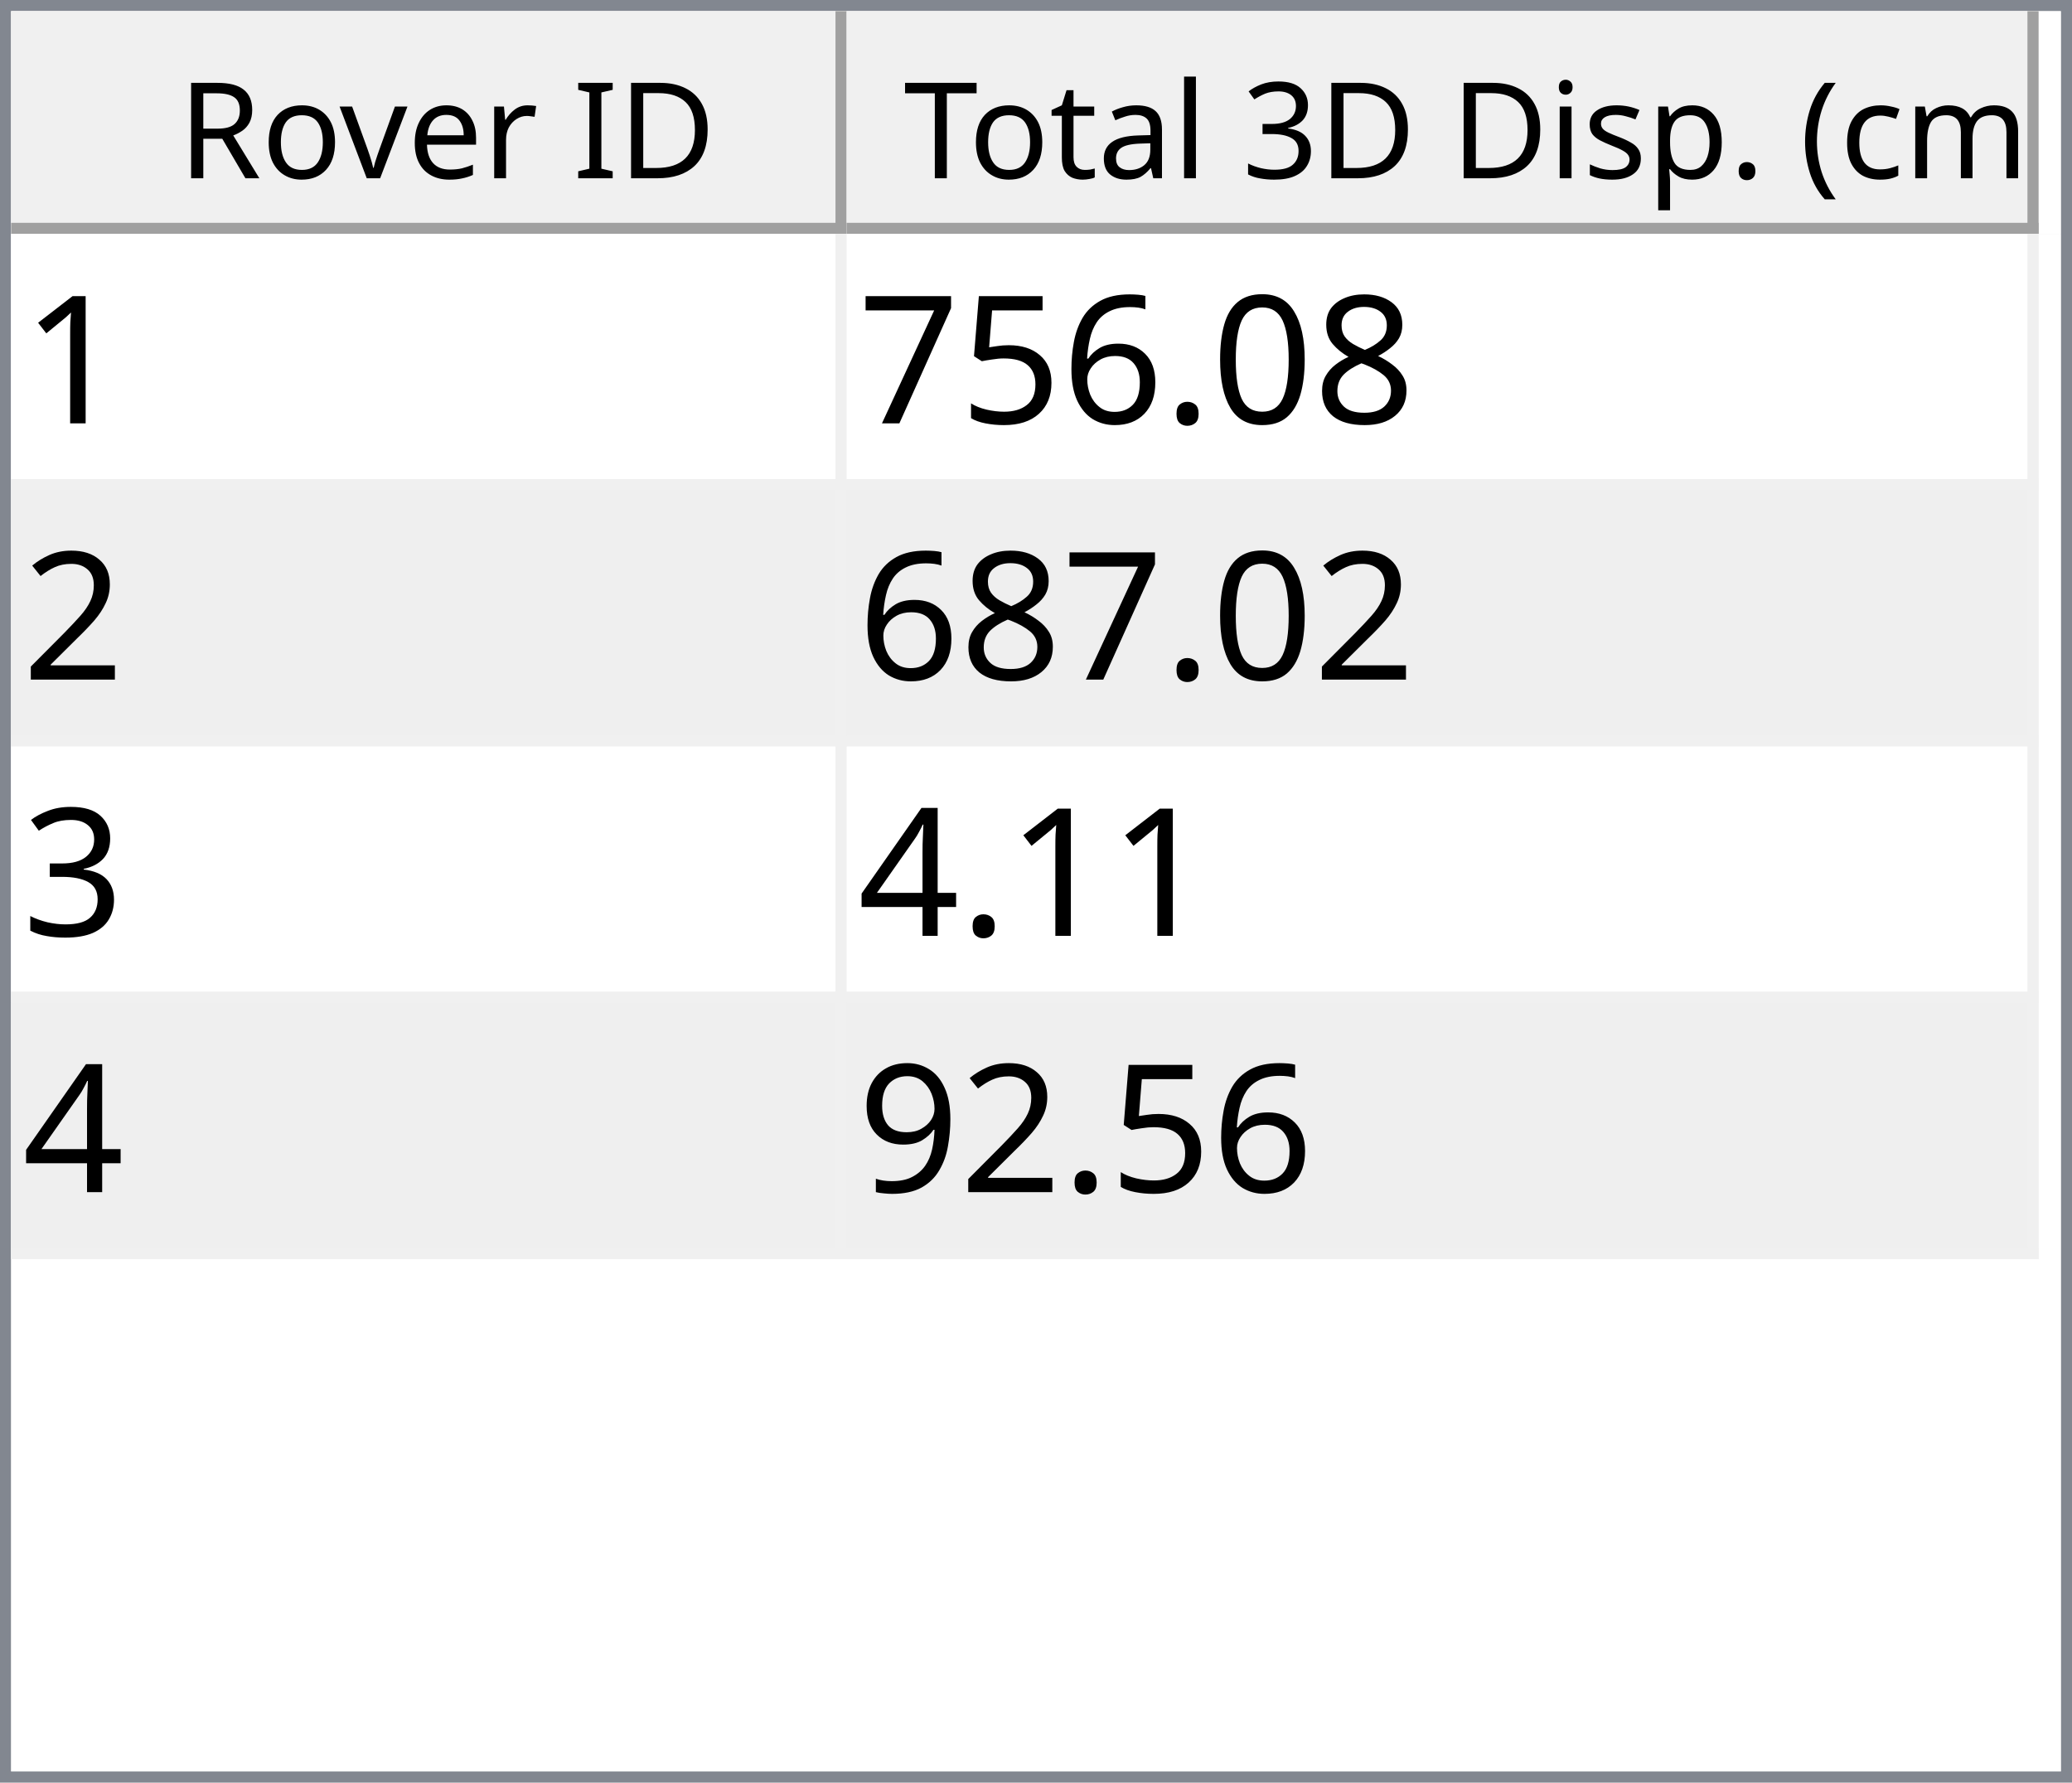
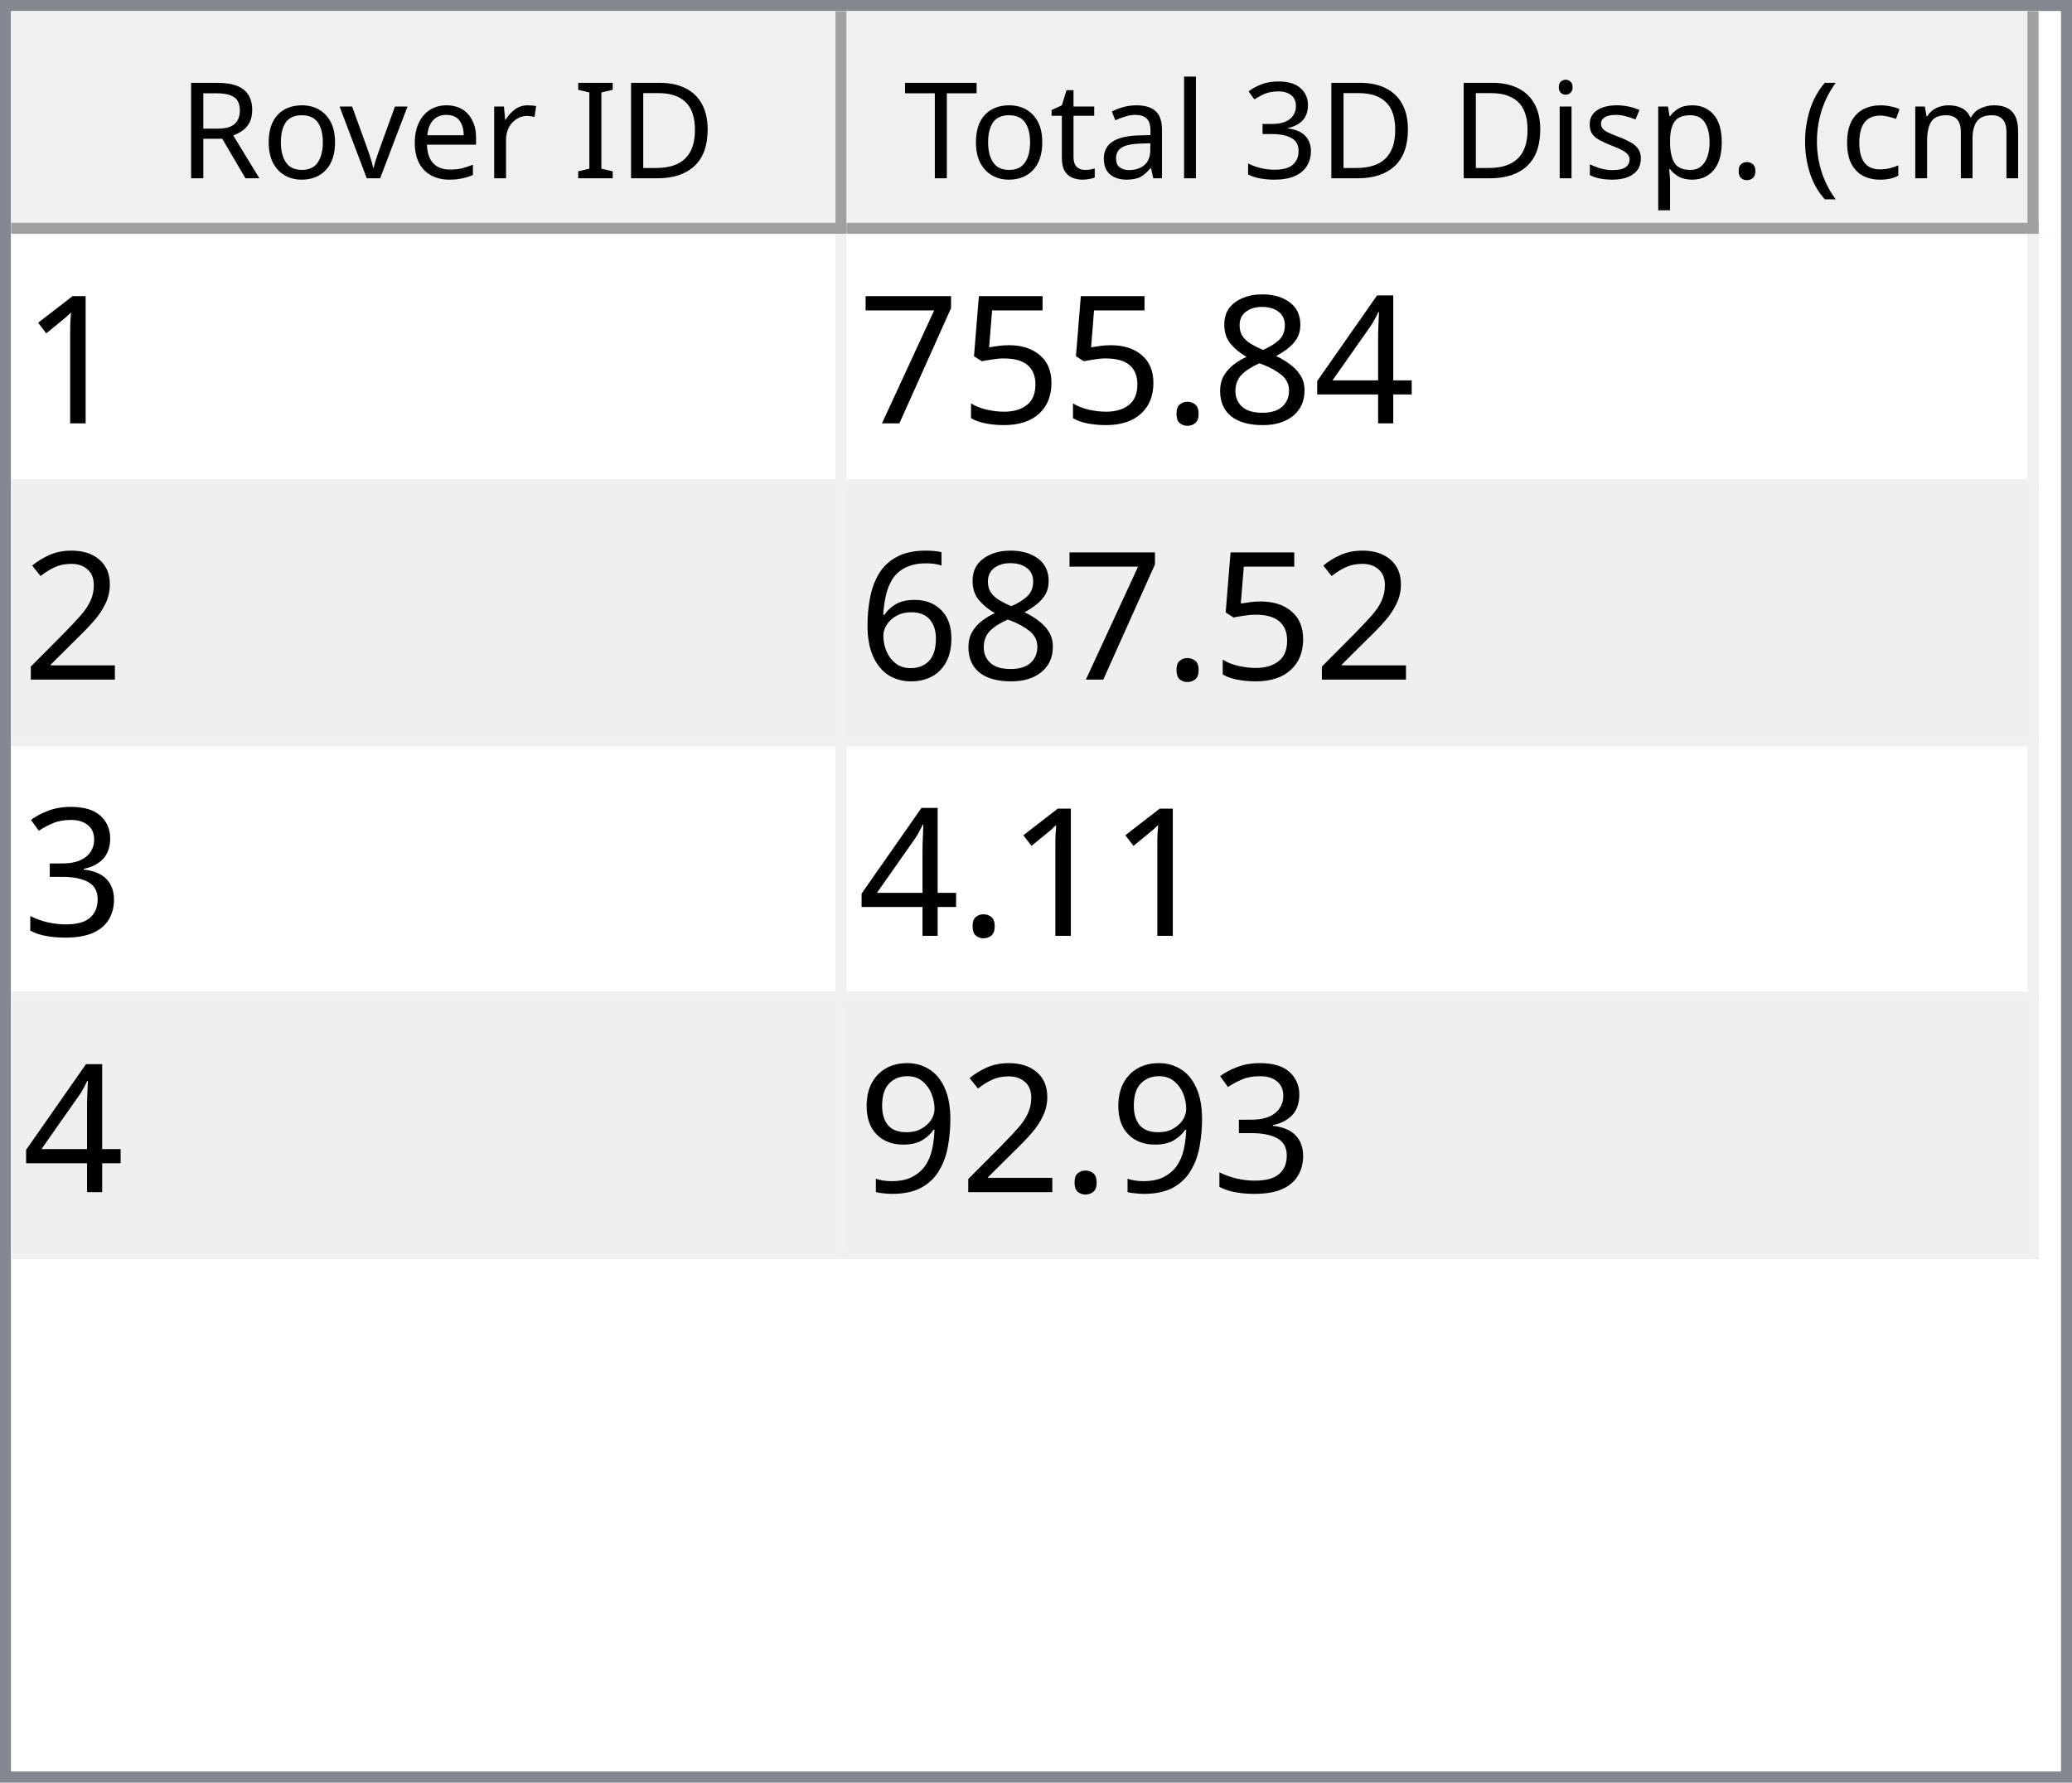
<svg xmlns="http://www.w3.org/2000/svg" style="fill-opacity:1; color-rendering:auto; color-interpolation:auto; text-rendering:auto; stroke:black; stroke-linecap:square; stroke-miterlimit:10; shape-rendering:auto; stroke-opacity:1; fill:black; stroke-dasharray:none; font-weight:normal; stroke-width:1; font-family:'Dialog'; font-style:normal; stroke-linejoin:miter; font-size:12px; stroke-dashoffset:0; image-rendering:auto;" width="186" height="160">
  <defs id="genericDefs" />
  <g>
    <defs id="defs1">
      <clipPath clipPathUnits="userSpaceOnUse" id="clipPath1">
        <path d="M0 0 L186 0 L186 160 L0 160 L0 0 Z" />
      </clipPath>
      <clipPath clipPathUnits="userSpaceOnUse" id="clipPath2">
        <path d="M0 0 L0 160 L186 160 L186 0 Z" />
      </clipPath>
      <clipPath clipPathUnits="userSpaceOnUse" id="clipPath3">
        <path d="M0 0 L0 20 L184 20 L184 0 Z" />
      </clipPath>
      <clipPath clipPathUnits="userSpaceOnUse" id="clipPath4">
        <path d="M0 0 L0 20 L75 20 L75 0 Z" />
      </clipPath>
      <clipPath clipPathUnits="userSpaceOnUse" id="clipPath5">
        <path d="M1 1 L1 19 L74 19 L74 1 Z" />
      </clipPath>
      <clipPath clipPathUnits="userSpaceOnUse" id="clipPath6">
        <path d="M0 0 L0 18 L73 18 L73 0 Z" />
      </clipPath>
      <clipPath clipPathUnits="userSpaceOnUse" id="clipPath7">
        <path d="M-0.5 -0.5 L-0.5 19.5 L74.5 19.5 L74.5 -0.5 Z" />
      </clipPath>
      <clipPath clipPathUnits="userSpaceOnUse" id="clipPath8">
        <path d="M0 0 L0 20 L107 20 L107 0 Z" />
      </clipPath>
      <clipPath clipPathUnits="userSpaceOnUse" id="clipPath9">
        <path d="M1 1 L1 19 L106 19 L106 1 Z" />
      </clipPath>
      <clipPath clipPathUnits="userSpaceOnUse" id="clipPath10">
        <path d="M0 0 L0 18 L105 18 L105 0 Z" />
      </clipPath>
      <clipPath clipPathUnits="userSpaceOnUse" id="clipPath11">
        <path d="M-0.5 -0.5 L-0.5 19.5 L106.5 19.5 L106.5 -0.5 Z" />
      </clipPath>
      <clipPath clipPathUnits="userSpaceOnUse" id="clipPath12">
        <path d="M0 0 L0 138 L184 138 L184 0 Z" />
      </clipPath>
      <clipPath clipPathUnits="userSpaceOnUse" id="clipPath13">
        <path d="M0 0 L0 92 L182 92 L182 0 Z" />
      </clipPath>
      <clipPath clipPathUnits="userSpaceOnUse" id="clipPath14">
        <path d="M-0.5 -0.5 L-0.5 91.5 L181.5 91.5 L181.5 -0.5 Z" />
      </clipPath>
      <clipPath clipPathUnits="userSpaceOnUse" id="clipPath15">
        <path d="M0 0 L0 22 L74 22 L74 0 Z" />
      </clipPath>
      <clipPath clipPathUnits="userSpaceOnUse" id="clipPath16">
        <path d="M0 0 L0 22 L106 22 L106 0 Z" />
      </clipPath>
      <font horiz-adv-x="64.551" id="font1">
        <font-face ascent="107.91" descent="25.098" units-per-em="100" style="font-style:normal; font-family:Segoe UI; font-weight:normal;" />
        <missing-glyph horiz-adv-x="64.551" d="M8.109 0 L8.109 68.266 L56.453 68.266 L56.453 0 L8.109 0 ZM15.328 7.234 L49.219 7.234 L49.219 61.031 L15.328 61.031 L15.328 7.234 Z" />
        <glyph unicode="D" horiz-adv-x="70.117" d="M9.188 0 L9.188 70.016 L28.516 70.016 Q65.531 70.016 65.531 35.891 Q65.531 19.672 55.25 9.836 Q44.969 0 27.734 0 L9.188 0 ZM17.391 62.594 L17.391 7.422 L27.828 7.422 Q41.609 7.422 49.273 14.797 Q56.938 22.172 56.938 35.688 Q56.938 62.594 28.328 62.594 L17.391 62.594 Z" />
        <glyph unicode="I" horiz-adv-x="26.611" d="M17.391 0 L9.188 0 L9.188 70.016 L17.391 70.016 L17.391 0 Z" />
        <glyph unicode=" " horiz-adv-x="27.393" d="" />
        <glyph unicode="r" horiz-adv-x="34.766" d="M34.188 41.891 Q32.078 43.5 28.125 43.5 Q23 43.5 19.555 38.672 Q16.109 33.844 16.109 25.484 L16.109 0 L8.109 0 L8.109 50 L16.109 50 L16.109 39.703 L16.312 39.703 Q18.016 44.969 21.531 47.922 Q25.047 50.875 29.391 50.875 Q32.516 50.875 34.188 50.203 L34.188 41.891 Z" />
        <glyph unicode="e" horiz-adv-x="52.295" d="M48.297 23 L12.984 23 Q13.188 14.656 17.484 10.109 Q21.781 5.562 29.297 5.562 Q37.75 5.562 44.828 11.141 L44.828 3.609 Q38.234 -1.172 27.391 -1.172 Q16.797 -1.172 10.742 5.641 Q4.688 12.453 4.688 24.812 Q4.688 36.469 11.305 43.82 Q17.922 51.172 27.734 51.172 Q37.547 51.172 42.922 44.828 Q48.297 38.484 48.297 27.203 L48.297 23 ZM40.094 29.781 Q40.047 36.719 36.75 40.578 Q33.453 44.438 27.594 44.438 Q21.922 44.438 17.969 40.383 Q14.016 36.328 13.094 29.781 L40.094 29.781 Z" />
        <glyph unicode="v" horiz-adv-x="47.9" d="M47.406 50 L27.484 0 L19.625 0 L0.688 50 L9.469 50 L22.172 13.672 Q23.578 9.672 23.922 6.688 L24.125 6.688 Q24.609 10.453 25.688 13.484 L38.969 50 L47.406 50 Z" />
        <glyph unicode="o" horiz-adv-x="58.594" d="M29 -1.172 Q17.922 -1.172 11.305 5.836 Q4.688 12.844 4.688 24.422 Q4.688 37.016 11.57 44.094 Q18.453 51.172 30.172 51.172 Q41.359 51.172 47.633 44.289 Q53.906 37.406 53.906 25.203 Q53.906 13.234 47.141 6.031 Q40.375 -1.172 29 -1.172 ZM29.594 44.438 Q21.875 44.438 17.383 39.188 Q12.891 33.938 12.891 24.703 Q12.891 15.828 17.43 10.695 Q21.969 5.562 29.594 5.562 Q37.359 5.562 41.531 10.594 Q45.703 15.625 45.703 24.906 Q45.703 34.281 41.531 39.359 Q37.359 44.438 29.594 44.438 Z" />
        <glyph unicode="R" horiz-adv-x="59.814" d="M59.375 0 L49.609 0 L37.891 19.625 Q36.281 22.359 34.766 24.289 Q33.25 26.219 31.664 27.438 Q30.078 28.656 28.25 29.219 Q26.422 29.781 24.125 29.781 L17.391 29.781 L17.391 0 L9.188 0 L9.188 70.016 L30.078 70.016 Q34.672 70.016 38.555 68.867 Q42.438 67.719 45.289 65.375 Q48.141 63.031 49.758 59.547 Q51.375 56.062 51.375 51.375 Q51.375 47.703 50.273 44.656 Q49.172 41.609 47.148 39.211 Q45.125 36.812 42.266 35.133 Q39.406 33.453 35.844 32.516 L35.844 32.328 Q37.594 31.547 38.891 30.547 Q40.188 29.547 41.359 28.18 Q42.531 26.812 43.68 25.078 Q44.828 23.344 46.234 21.047 L59.375 0 ZM17.391 62.594 L17.391 37.203 L28.516 37.203 Q31.594 37.203 34.203 38.133 Q36.812 39.062 38.719 40.797 Q40.625 42.531 41.703 45.047 Q42.781 47.562 42.781 50.688 Q42.781 56.297 39.141 59.445 Q35.5 62.594 28.609 62.594 L17.391 62.594 Z" />
        <glyph unicode=")" horiz-adv-x="30.176" d="M8.297 -15.922 L1.172 -15.922 Q16.406 2.344 16.406 26.812 Q16.406 51.469 1.078 70.016 L8.297 70.016 Q23.531 52.156 23.531 26.703 Q23.531 1.375 8.297 -15.922 Z" />
        <glyph unicode="m" horiz-adv-x="86.133" d="M79.109 0 L71.094 0 L71.094 28.719 Q71.094 37.016 68.531 40.727 Q65.969 44.438 59.906 44.438 Q54.781 44.438 51.195 39.75 Q47.609 35.062 47.609 28.516 L47.609 0 L39.594 0 L39.594 29.688 Q39.594 44.438 28.219 44.438 Q22.953 44.438 19.531 40.016 Q16.109 35.594 16.109 28.516 L16.109 0 L8.109 0 L8.109 50 L16.109 50 L16.109 42.094 L16.312 42.094 Q21.625 51.172 31.844 51.172 Q36.969 51.172 40.773 48.312 Q44.578 45.453 46 40.828 Q51.562 51.172 62.594 51.172 Q79.109 51.172 79.109 30.812 L79.109 0 Z" />
        <glyph unicode="c" horiz-adv-x="46.191" d="M42.188 2.297 Q36.422 -1.172 28.516 -1.172 Q17.828 -1.172 11.258 5.789 Q4.688 12.75 4.688 23.828 Q4.688 36.188 11.766 43.68 Q18.844 51.172 30.672 51.172 Q37.25 51.172 42.281 48.734 L42.281 40.531 Q36.719 44.438 30.375 44.438 Q22.703 44.438 17.797 38.945 Q12.891 33.453 12.891 24.516 Q12.891 15.719 17.508 10.641 Q22.125 5.562 29.891 5.562 Q36.422 5.562 42.188 9.906 L42.188 2.297 Z" />
        <glyph unicode="(" horiz-adv-x="30.176" d="M29.109 -15.922 L21.969 -15.922 Q6.844 1.375 6.844 26.703 Q6.844 52.156 21.969 70.016 L29.203 70.016 Q13.875 51.469 13.875 26.812 Q13.875 2.344 29.109 -15.922 Z" />
        <glyph unicode="." horiz-adv-x="21.68" d="M10.891 -1.078 Q8.641 -1.078 7.055 0.539 Q5.469 2.156 5.469 4.391 Q5.469 6.641 7.055 8.273 Q8.641 9.906 10.891 9.906 Q13.188 9.906 14.797 8.273 Q16.406 6.641 16.406 4.391 Q16.406 2.156 14.797 0.539 Q13.188 -1.078 10.891 -1.078 Z" />
        <glyph unicode="p" horiz-adv-x="58.789" d="M16.312 7.234 L16.109 7.234 L16.109 -23 L8.109 -23 L8.109 50 L16.109 50 L16.109 41.219 L16.312 41.219 Q22.219 51.172 33.594 51.172 Q43.266 51.172 48.688 44.461 Q54.109 37.75 54.109 26.469 Q54.109 13.922 48 6.375 Q41.891 -1.172 31.297 -1.172 Q21.578 -1.172 16.312 7.234 ZM16.109 27.391 L16.109 20.406 Q16.109 14.203 20.141 9.883 Q24.172 5.562 30.375 5.562 Q37.641 5.562 41.773 11.133 Q45.906 16.703 45.906 26.609 Q45.906 34.969 42.047 39.703 Q38.188 44.438 31.594 44.438 Q24.609 44.438 20.359 39.578 Q16.109 34.719 16.109 27.391 Z" />
        <glyph unicode="s" horiz-adv-x="42.432" d="M5.078 1.812 L5.078 10.406 Q11.625 5.562 19.484 5.562 Q30.031 5.562 30.031 12.594 Q30.031 14.594 29.125 15.992 Q28.219 17.391 26.68 18.461 Q25.141 19.531 23.07 20.383 Q21 21.234 18.609 22.172 Q15.281 23.484 12.766 24.828 Q10.25 26.172 8.57 27.859 Q6.891 29.547 6.031 31.695 Q5.172 33.844 5.172 36.719 Q5.172 40.234 6.789 42.945 Q8.406 45.656 11.086 47.484 Q13.766 49.312 17.211 50.242 Q20.656 51.172 24.312 51.172 Q30.812 51.172 35.938 48.922 L35.938 40.828 Q30.422 44.438 23.25 44.438 Q21 44.438 19.195 43.922 Q17.391 43.406 16.094 42.477 Q14.797 41.547 14.086 40.258 Q13.375 38.969 13.375 37.406 Q13.375 35.453 14.086 34.133 Q14.797 32.812 16.164 31.789 Q17.531 30.766 19.484 29.938 Q21.438 29.109 23.922 28.125 Q27.25 26.859 29.883 25.516 Q32.516 24.172 34.375 22.484 Q36.234 20.797 37.234 18.602 Q38.234 16.406 38.234 13.375 Q38.234 9.672 36.602 6.938 Q34.969 4.203 32.234 2.398 Q29.5 0.594 25.93 -0.289 Q22.359 -1.172 18.453 -1.172 Q10.75 -1.172 5.078 1.812 Z" />
        <glyph unicode="i" horiz-adv-x="24.219" d="M12.203 62.703 Q10.062 62.703 8.547 64.164 Q7.031 65.625 7.031 67.875 Q7.031 70.125 8.547 71.609 Q10.062 73.094 12.203 73.094 Q14.406 73.094 15.945 71.609 Q17.484 70.125 17.484 67.875 Q17.484 65.719 15.945 64.211 Q14.406 62.703 12.203 62.703 ZM16.109 0 L8.109 0 L8.109 50 L16.109 50 L16.109 0 Z" />
        <glyph unicode="3" horiz-adv-x="53.906" d="M46.531 19.828 Q46.531 15.094 44.75 11.211 Q42.969 7.328 39.719 4.57 Q36.469 1.812 31.93 0.297 Q27.391 -1.219 21.922 -1.219 Q11.922 -1.219 6 2.594 L6 11.188 Q13.094 5.609 22.219 5.609 Q25.875 5.609 28.828 6.539 Q31.781 7.469 33.906 9.227 Q36.031 10.984 37.18 13.477 Q38.328 15.969 38.328 19.094 Q38.328 32.812 18.797 32.812 L12.984 32.812 L12.984 39.594 L18.5 39.594 Q35.797 39.594 35.797 52.484 Q35.797 64.406 22.609 64.406 Q15.188 64.406 8.688 59.422 L8.688 67.188 Q15.375 71.188 24.609 71.188 Q29 71.188 32.57 69.969 Q36.141 68.75 38.68 66.555 Q41.219 64.359 42.609 61.281 Q44 58.203 44 54.5 Q44 40.672 30.031 36.719 L30.031 36.531 Q33.594 36.141 36.625 34.797 Q39.656 33.453 41.852 31.305 Q44.047 29.156 45.289 26.25 Q46.531 23.344 46.531 19.828 Z" />
        <glyph unicode="l" horiz-adv-x="24.219" d="M16.109 0 L8.109 0 L8.109 74.031 L16.109 74.031 L16.109 0 Z" />
        <glyph unicode="a" horiz-adv-x="50.879" d="M43.891 0 L35.891 0 L35.891 7.812 L35.688 7.812 Q30.469 -1.172 20.312 -1.172 Q12.844 -1.172 8.617 2.781 Q4.391 6.734 4.391 13.281 Q4.391 27.297 20.906 29.594 L35.891 31.688 Q35.891 44.438 25.594 44.438 Q16.547 44.438 9.281 38.281 L9.281 46.484 Q16.656 51.172 26.266 51.172 Q43.891 51.172 43.891 32.516 L43.891 0 ZM35.891 25.297 L23.828 23.641 Q18.266 22.859 15.43 20.875 Q12.594 18.891 12.594 13.875 Q12.594 10.203 15.211 7.883 Q17.828 5.562 22.172 5.562 Q28.125 5.562 32.008 9.742 Q35.891 13.922 35.891 20.312 L35.891 25.297 Z" />
        <glyph unicode="t" horiz-adv-x="33.887" d="M31.297 0.484 Q28.469 -1.078 23.828 -1.078 Q10.688 -1.078 10.688 13.578 L10.688 43.172 L2.094 43.172 L2.094 50 L10.688 50 L10.688 62.203 L18.703 64.797 L18.703 50 L31.297 50 L31.297 43.172 L18.703 43.172 L18.703 14.984 Q18.703 9.969 20.414 7.82 Q22.125 5.672 26.078 5.672 Q29.109 5.672 31.297 7.328 L31.297 0.484 Z" />
        <glyph unicode="T" horiz-adv-x="52.393" d="M50.594 62.594 L30.375 62.594 L30.375 0 L22.172 0 L22.172 62.594 L2 62.594 L2 70.016 L50.594 70.016 L50.594 62.594 Z" />
      </font>
      <font horiz-adv-x="75.0" id="font2">
        <font-face ascent="100.537" descent="21.973" units-per-em="100" style="font-style:normal; font-family:sans-serif; font-weight:normal;" />
        <missing-glyph horiz-adv-x="75.0" d="M12.5 0 L12.5 62.5 L62.5 62.5 L62.5 0 L12.5 0 ZM14.062 1.562 L60.938 1.562 L60.938 60.938 L14.062 60.938 L14.062 1.562 Z" />
        <glyph unicode="1" horiz-adv-x="55.615" d="M37.25 0 L28.469 0 L28.469 56 Q25.297 52.984 20.141 49.953 Q14.984 46.922 10.891 45.406 L10.891 53.906 Q18.266 57.375 23.781 62.305 Q29.297 67.234 31.594 71.875 L37.25 71.875 L37.25 0 Z" />
+         <glyph unicode="4" horiz-adv-x="55.615" d="M32.328 0 L32.328 17.141 L1.266 17.141 L1.266 25.203 L33.938 71.578 L41.109 71.578 L41.109 25.203 L50.781 25.203 L50.781 17.141 L41.109 17.141 L41.109 0 L32.328 0 ZM32.328 25.203 L32.328 57.469 L9.906 25.203 L32.328 25.203 Z" />
        <glyph unicode="8" horiz-adv-x="55.615" d="M17.672 38.812 Q12.203 40.828 9.57 44.539 Q6.938 48.25 6.938 53.422 Q6.938 61.234 12.555 66.555 Q18.172 71.875 27.484 71.875 Q36.859 71.875 42.578 66.43 Q48.297 60.984 48.297 53.172 Q48.297 48.188 45.68 44.508 Q43.062 40.828 37.75 38.812 Q44.344 36.672 47.781 31.883 Q51.219 27.094 51.219 20.453 Q51.219 11.281 44.727 5.031 Q38.234 -1.219 27.641 -1.219 Q17.047 -1.219 10.547 5.055 Q4.047 11.328 4.047 20.703 Q4.047 27.688 7.594 32.398 Q11.141 37.109 17.672 38.812 ZM15.922 53.719 Q15.922 48.641 19.195 45.414 Q22.469 42.188 27.688 42.188 Q32.766 42.188 36.016 45.383 Q39.266 48.578 39.266 53.219 Q39.266 58.062 35.914 61.359 Q32.562 64.656 27.594 64.656 Q22.562 64.656 19.242 61.43 Q15.922 58.203 15.922 53.719 ZM13.094 20.656 Q13.094 16.891 14.875 13.375 Q16.656 9.859 20.172 7.93 Q23.688 6 27.734 6 Q34.031 6 38.133 10.055 Q42.234 14.109 42.234 20.359 Q42.234 26.703 38.016 30.859 Q33.797 35.016 27.438 35.016 Q21.234 35.016 17.164 30.914 Q13.094 26.812 13.094 20.656 Z" />
-         <glyph unicode="0" horiz-adv-x="55.615" d="M4.156 35.297 Q4.156 48 6.766 55.742 Q9.375 63.484 14.523 67.68 Q19.672 71.875 27.484 71.875 Q33.25 71.875 37.594 69.555 Q41.938 67.234 44.773 62.867 Q47.609 58.5 49.219 52.227 Q50.828 45.953 50.828 35.297 Q50.828 22.703 48.242 14.969 Q45.656 7.234 40.508 3.008 Q35.359 -1.219 27.484 -1.219 Q17.141 -1.219 11.234 6.203 Q4.156 15.141 4.156 35.297 ZM13.188 35.297 Q13.188 17.672 17.312 11.836 Q21.438 6 27.484 6 Q33.547 6 37.672 11.859 Q41.797 17.719 41.797 35.297 Q41.797 52.984 37.672 58.789 Q33.547 64.594 27.391 64.594 Q21.344 64.594 17.719 59.469 Q13.188 52.938 13.188 35.297 Z" />
        <glyph unicode="." horiz-adv-x="27.783" d="M9.078 0 L9.078 10.016 L19.094 10.016 L19.094 0 L9.078 0 Z" />
-         <glyph unicode="6" horiz-adv-x="55.615" d="M49.75 54.047 L41.016 53.375 Q39.844 58.547 37.703 60.891 Q34.125 64.656 28.906 64.656 Q24.703 64.656 21.531 62.312 Q17.391 59.281 14.992 53.469 Q12.594 47.656 12.5 36.922 Q15.672 41.75 20.266 44.094 Q24.859 46.438 29.891 46.438 Q38.672 46.438 44.852 39.969 Q51.031 33.5 51.031 23.25 Q51.031 16.5 48.125 10.719 Q45.219 4.938 40.141 1.859 Q35.062 -1.219 28.609 -1.219 Q17.625 -1.219 10.695 6.859 Q3.766 14.938 3.766 33.5 Q3.766 54.25 11.422 63.672 Q18.109 71.875 29.438 71.875 Q37.891 71.875 43.289 67.141 Q48.688 62.406 49.75 54.047 ZM13.875 23.188 Q13.875 18.656 15.797 14.508 Q17.719 10.359 21.188 8.18 Q24.656 6 28.469 6 Q34.031 6 38.039 10.492 Q42.047 14.984 42.047 22.703 Q42.047 30.125 38.086 34.398 Q34.125 38.672 28.125 38.672 Q22.172 38.672 18.023 34.398 Q13.875 30.125 13.875 23.188 Z" />
        <glyph unicode="5" horiz-adv-x="55.615" d="M4.156 18.75 L13.375 19.531 Q14.406 12.797 18.141 9.398 Q21.875 6 27.156 6 Q33.5 6 37.891 10.789 Q42.281 15.578 42.281 23.484 Q42.281 31 38.062 35.352 Q33.844 39.703 27 39.703 Q22.75 39.703 19.336 37.773 Q15.922 35.844 13.969 32.766 L5.719 33.844 L12.641 70.609 L48.25 70.609 L48.25 62.203 L19.672 62.203 L15.828 42.969 Q22.266 47.469 29.344 47.469 Q38.719 47.469 45.164 40.969 Q51.609 34.469 51.609 24.266 Q51.609 14.547 45.953 7.469 Q39.062 -1.219 27.156 -1.219 Q17.391 -1.219 11.211 4.25 Q5.031 9.719 4.156 18.75 Z" />
        <glyph unicode="7" horiz-adv-x="55.615" d="M4.734 62.203 L4.734 70.656 L51.078 70.656 L51.078 63.812 Q44.234 56.547 37.523 44.484 Q30.812 32.422 27.156 19.672 Q24.516 10.688 23.781 0 L14.75 0 Q14.891 8.453 18.062 20.414 Q21.234 32.375 27.172 43.484 Q33.109 54.594 39.797 62.203 L4.734 62.203 Z" />
        <glyph unicode="2" horiz-adv-x="55.615" d="M50.344 8.453 L50.344 0 L3.031 0 Q2.938 3.172 4.047 6.109 Q5.859 10.938 9.836 15.625 Q13.812 20.312 21.344 26.469 Q33.016 36.031 37.117 41.625 Q41.219 47.219 41.219 52.203 Q41.219 57.422 37.477 61.008 Q33.734 64.594 27.734 64.594 Q21.391 64.594 17.578 60.789 Q13.766 56.984 13.719 50.25 L4.688 51.172 Q5.609 61.281 11.664 66.578 Q17.719 71.875 27.938 71.875 Q38.234 71.875 44.242 66.164 Q50.25 60.453 50.25 52 Q50.25 47.703 48.492 43.555 Q46.734 39.406 42.656 34.812 Q38.578 30.219 29.109 22.219 Q21.188 15.578 18.945 13.211 Q16.703 10.844 15.234 8.453 L50.344 8.453 Z" />
+         <glyph unicode="6" horiz-adv-x="55.615" d="M49.75 54.047 L41.016 53.375 Q39.844 58.547 37.703 60.891 Q34.125 64.656 28.906 64.656 Q24.703 64.656 21.531 62.312 Q17.391 59.281 14.992 53.469 Q12.594 47.656 12.5 36.922 Q15.672 41.75 20.266 44.094 Q24.859 46.438 29.891 46.438 Q38.672 46.438 44.852 39.969 Q51.031 33.5 51.031 23.25 Q51.031 16.5 48.125 10.719 Q45.219 4.938 40.141 1.859 Q35.062 -1.219 28.609 -1.219 Q17.625 -1.219 10.695 6.859 Q3.766 14.938 3.766 33.5 Q3.766 54.25 11.422 63.672 Q18.109 71.875 29.438 71.875 Q37.891 71.875 43.289 67.141 Q48.688 62.406 49.75 54.047 ZM13.875 23.188 Q13.875 18.656 15.797 14.508 Q17.719 10.359 21.188 8.18 Q24.656 6 28.469 6 Q34.031 6 38.039 10.492 Q42.047 14.984 42.047 22.703 Q42.047 30.125 38.086 34.398 Q34.125 38.672 28.125 38.672 Q22.172 38.672 18.023 34.398 Q13.875 30.125 13.875 23.188 Z" />
        <glyph unicode="3" horiz-adv-x="55.615" d="M4.203 18.891 L12.984 20.062 Q14.5 12.594 18.141 9.297 Q21.781 6 27 6 Q33.203 6 37.477 10.297 Q41.75 14.594 41.75 20.953 Q41.75 27 37.797 30.93 Q33.844 34.859 27.734 34.859 Q25.25 34.859 21.531 33.891 L22.516 41.609 Q23.391 41.5 23.922 41.5 Q29.547 41.5 34.039 44.43 Q38.531 47.359 38.531 53.469 Q38.531 58.297 35.258 61.477 Q31.984 64.656 26.812 64.656 Q21.688 64.656 18.266 61.43 Q14.844 58.203 13.875 51.766 L5.078 53.328 Q6.688 62.156 12.398 67.016 Q18.109 71.875 26.609 71.875 Q32.469 71.875 37.398 69.359 Q42.328 66.844 44.945 62.5 Q47.562 58.156 47.562 53.266 Q47.562 48.641 45.07 44.828 Q42.578 41.016 37.703 38.766 Q44.047 37.312 47.562 32.695 Q51.078 28.078 51.078 21.141 Q51.078 11.766 44.242 5.25 Q37.406 -1.266 26.953 -1.266 Q17.531 -1.266 11.305 4.352 Q5.078 9.969 4.203 18.891 Z" />
-         <glyph unicode="4" horiz-adv-x="55.615" d="M32.328 0 L32.328 17.141 L1.266 17.141 L1.266 25.203 L33.938 71.578 L41.109 71.578 L41.109 25.203 L50.781 25.203 L50.781 17.141 L41.109 17.141 L41.109 0 L32.328 0 ZM32.328 25.203 L32.328 57.469 L9.906 25.203 L32.328 25.203 Z" />
        <glyph unicode="9" horiz-adv-x="55.615" d="M5.469 16.547 L13.922 17.328 Q14.984 11.375 18.016 8.688 Q21.047 6 25.781 6 Q29.828 6 32.883 7.859 Q35.938 9.719 37.891 12.82 Q39.844 15.922 41.164 21.195 Q42.484 26.469 42.484 31.938 Q42.484 32.516 42.438 33.688 Q39.797 29.5 35.234 26.883 Q30.672 24.266 25.344 24.266 Q16.453 24.266 10.305 30.711 Q4.156 37.156 4.156 47.703 Q4.156 58.594 10.578 65.234 Q17 71.875 26.656 71.875 Q33.641 71.875 39.43 68.117 Q45.219 64.359 48.219 57.398 Q51.219 50.438 51.219 37.25 Q51.219 23.531 48.242 15.406 Q45.266 7.281 39.383 3.031 Q33.5 -1.219 25.594 -1.219 Q17.188 -1.219 11.867 3.445 Q6.547 8.109 5.469 16.547 ZM41.453 48.141 Q41.453 55.719 37.43 60.156 Q33.406 64.594 27.734 64.594 Q21.875 64.594 17.531 59.812 Q13.188 55.031 13.188 47.406 Q13.188 40.578 17.312 36.305 Q21.438 32.031 27.484 32.031 Q33.594 32.031 37.523 36.305 Q41.453 40.578 41.453 48.141 Z" />
      </font>
    </defs>
    <g style="fill:white; stroke:white;">
      <rect x="0" y="0" width="186" style="clip-path:url(#clipPath1); stroke:none;" height="160" />
    </g>
    <g style="fill:white; text-rendering:optimizeSpeed; color-rendering:optimizeSpeed; image-rendering:optimizeSpeed; shape-rendering:crispEdges; stroke:white; color-interpolation:sRGB;">
      <rect x="0" width="186" height="160" y="0" style="stroke:none;" />
      <path style="stroke:none;" d="M0 160 L186 160 L186 0 L0 0 Z" />
    </g>
    <g style="fill:rgb(240,240,240); font-family:'Segoe UI'; stroke:rgb(240,240,240);">
      <rect x="0" y="0" width="186" style="clip-path:url(#clipPath2); stroke:none;" height="160" />
    </g>
    <g style="fill:rgb(130,135,144); font-family:'Segoe UI'; stroke:rgb(130,135,144);">
      <path d="M0 0 L186 0 L186 160 L0 160 L0 0 ZM1 1 L185 1 L185 159 L1 159 L1 1 Z" style="fill-rule:evenodd; clip-path:url(#clipPath2); stroke:none;" />
    </g>
    <g style="fill:white; font-family:'Segoe UI'; stroke:white;" transform="translate(1,1)">
      <rect x="0" y="0" width="184" style="clip-path:url(#clipPath3); stroke:none;" height="20" />
    </g>
    <g style="fill:rgb(240,240,240); font-family:'Segoe UI'; stroke:rgb(240,240,240);" transform="translate(1,1)">
      <rect x="0" y="0" width="75" style="clip-path:url(#clipPath4); stroke:none;" height="20" />
    </g>
    <g style="font-family:'Segoe UI';" transform="translate(2,2)">
      <text x="14" xml:space="preserve" y="14" style="clip-path:url(#clipPath6); stroke:none;">Rover ID</text>
    </g>
    <g style="fill:rgb(160,160,160); font-family:'Segoe UI'; stroke:rgb(160,160,160); stroke-linejoin:bevel;" transform="translate(1.5,1.5)">
      <line x1="74" x2="74" y1="0" style="fill:none; clip-path:url(#clipPath7);" y2="19" />
    </g>
    <g style="fill:rgb(160,160,160); font-family:'Segoe UI'; stroke:rgb(160,160,160); stroke-linejoin:bevel;" transform="matrix(1,0,0,1,1,1) translate(0.5,0.5)">
      <line x1="0" x2="74" y1="19" style="fill:none; clip-path:url(#clipPath7);" y2="19" />
    </g>
    <g style="fill:rgb(240,240,240); font-family:'Segoe UI'; stroke:rgb(240,240,240);" transform="translate(76,1)">
      <rect x="0" y="0" width="107" style="clip-path:url(#clipPath8); stroke:none;" height="20" />
    </g>
    <g style="font-family:'Segoe UI';" transform="translate(77,2)">
      <text x="1" xml:space="preserve" y="14" style="clip-path:url(#clipPath10); stroke:none;"> Total 3D Disp. (cm)</text>
    </g>
    <g style="fill:rgb(160,160,160); font-family:'Segoe UI'; stroke:rgb(160,160,160); stroke-linejoin:bevel;" transform="translate(76.5,1.5)">
      <line x1="106" x2="106" y1="0" style="fill:none; clip-path:url(#clipPath11);" y2="19" />
    </g>
    <g style="fill:rgb(160,160,160); font-family:'Segoe UI'; stroke:rgb(160,160,160); stroke-linejoin:bevel;" transform="matrix(1,0,0,1,76,1) translate(0.5,0.5)">
      <line x1="0" x2="106" y1="19" style="fill:none; clip-path:url(#clipPath11);" y2="19" />
    </g>
    <g style="fill:white; font-family:'Segoe UI'; stroke:white;" transform="translate(1,21)">
      <rect x="0" y="0" width="184" style="clip-path:url(#clipPath12); stroke:none;" height="138" />
    </g>
    <g style="fill:rgb(240,240,240); font-size:16px; font-family:sans-serif; stroke:rgb(240,240,240);" transform="translate(1,21)">
      <rect x="0" y="0" width="182" style="clip-path:url(#clipPath13); stroke:none;" height="92" />
      <line transform="translate(0.5,0.5)" x1="0" x2="181" y1="22" style="clip-path:url(#clipPath14); fill:none; stroke-linejoin:bevel;" y2="22" />
    </g>
    <g transform="matrix(1,0,0,1,1,21) translate(0.5,0.5)" style="fill:rgb(240,240,240); font-size:16px; font-family:sans-serif; stroke:rgb(240,240,240); stroke-linejoin:bevel;">
      <line x1="0" x2="181" y1="45" style="fill:none; clip-path:url(#clipPath14);" y2="45" />
    </g>
    <g transform="matrix(1,0,0,1,1,21) translate(0.5,0.5)" style="fill:rgb(240,240,240); font-size:16px; font-family:sans-serif; stroke:rgb(240,240,240); stroke-linejoin:bevel;">
      <line x1="0" x2="181" y1="68" style="fill:none; clip-path:url(#clipPath14);" y2="68" />
    </g>
    <g transform="matrix(1,0,0,1,1,21) translate(0.5,0.5)" style="fill:rgb(240,240,240); font-size:16px; font-family:sans-serif; stroke:rgb(240,240,240); stroke-linejoin:bevel;">
      <line x1="0" x2="181" y1="91" style="fill:none; clip-path:url(#clipPath14);" y2="91" />
    </g>
    <g transform="matrix(1,0,0,1,1,21) translate(0.5,0.5)" style="fill:rgb(240,240,240); font-size:16px; font-family:sans-serif; stroke:rgb(240,240,240); stroke-linejoin:bevel;">
      <line x1="74" x2="74" y1="0" style="fill:none; clip-path:url(#clipPath14);" y2="91" />
    </g>
    <g transform="matrix(1,0,0,1,1,21) translate(0.5,0.5)" style="fill:rgb(240,240,240); font-size:16px; font-family:sans-serif; stroke:rgb(240,240,240); stroke-linejoin:bevel;">
      <line x1="181" x2="181" y1="0" style="fill:none; clip-path:url(#clipPath14);" y2="91" />
    </g>
    <g style="fill:white; font-size:16px; font-family:sans-serif; stroke:white;" transform="matrix(1,0,0,1,1,21)">
      <rect x="0" y="0" width="74" style="clip-path:url(#clipPath15); stroke:none;" height="22" />
      <text x="1" y="17" style="fill:black; clip-path:url(#clipPath15); stroke:none;" xml:space="preserve">1</text>
    </g>
    <g style="fill:white; font-size:16px; font-family:sans-serif; stroke:white;" transform="matrix(1,0,0,1,1,21) translate(75,0)">
      <rect x="0" y="0" width="106" style="clip-path:url(#clipPath16); stroke:none;" height="22" />
-       <text x="1" y="17" style="fill:black; clip-path:url(#clipPath16); stroke:none;" xml:space="preserve">756.08</text>
+       <text x="1" y="17" style="fill:black; clip-path:url(#clipPath16); stroke:none;" xml:space="preserve">755.84</text>
    </g>
    <g style="fill:rgb(239,239,239); font-size:16px; font-family:sans-serif; stroke:rgb(239,239,239);" transform="matrix(1,0,0,1,1,21) translate(0,23)">
      <rect x="0" y="0" width="74" style="clip-path:url(#clipPath15); stroke:none;" height="22" />
      <text x="1" y="17" style="fill:black; clip-path:url(#clipPath15); stroke:none;" xml:space="preserve">2</text>
    </g>
    <g style="fill:rgb(239,239,239); font-size:16px; font-family:sans-serif; stroke:rgb(239,239,239);" transform="matrix(1,0,0,1,1,21) translate(75,23)">
      <rect x="0" y="0" width="106" style="clip-path:url(#clipPath16); stroke:none;" height="22" />
-       <text x="1" y="17" style="fill:black; clip-path:url(#clipPath16); stroke:none;" xml:space="preserve">687.02</text>
+       <text x="1" y="17" style="fill:black; clip-path:url(#clipPath16); stroke:none;" xml:space="preserve">687.52</text>
    </g>
    <g style="fill:white; font-size:16px; font-family:sans-serif; stroke:white;" transform="matrix(1,0,0,1,1,21) translate(0,46)">
      <rect x="0" y="0" width="74" style="clip-path:url(#clipPath15); stroke:none;" height="22" />
      <text x="1" y="17" style="fill:black; clip-path:url(#clipPath15); stroke:none;" xml:space="preserve">3</text>
    </g>
    <g style="fill:white; font-size:16px; font-family:sans-serif; stroke:white;" transform="matrix(1,0,0,1,1,21) translate(75,46)">
      <rect x="0" y="0" width="106" style="clip-path:url(#clipPath16); stroke:none;" height="22" />
      <text x="1" y="17" style="fill:black; clip-path:url(#clipPath16); stroke:none;" xml:space="preserve">4.11</text>
    </g>
    <g style="fill:rgb(239,239,239); font-size:16px; font-family:sans-serif; stroke:rgb(239,239,239);" transform="matrix(1,0,0,1,1,21) translate(0,69)">
      <rect x="0" y="0" width="74" style="clip-path:url(#clipPath15); stroke:none;" height="22" />
      <text x="1" y="17" style="fill:black; clip-path:url(#clipPath15); stroke:none;" xml:space="preserve">4</text>
    </g>
    <g style="fill:rgb(239,239,239); font-size:16px; font-family:sans-serif; stroke:rgb(239,239,239);" transform="matrix(1,0,0,1,1,21) translate(75,69)">
      <rect x="0" y="0" width="106" style="clip-path:url(#clipPath16); stroke:none;" height="22" />
-       <text x="1" y="17" style="fill:black; clip-path:url(#clipPath16); stroke:none;" xml:space="preserve">92.56</text>
+       <text x="1" y="17" style="fill:black; clip-path:url(#clipPath16); stroke:none;" xml:space="preserve">92.93</text>
    </g>
  </g>
</svg>
